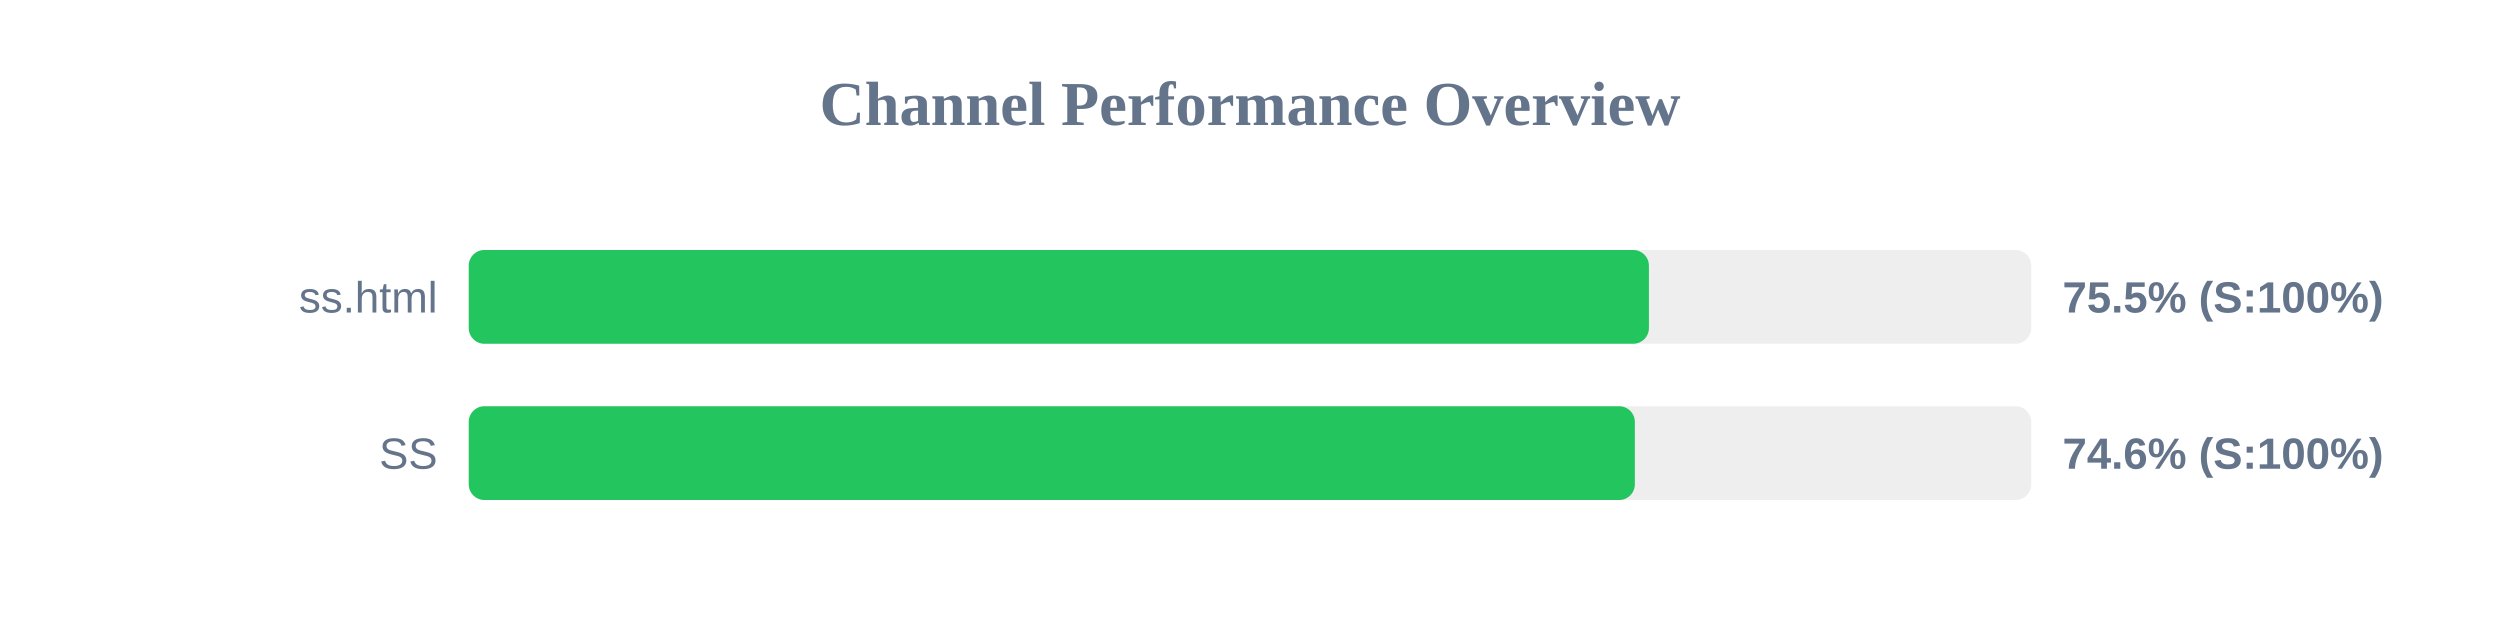
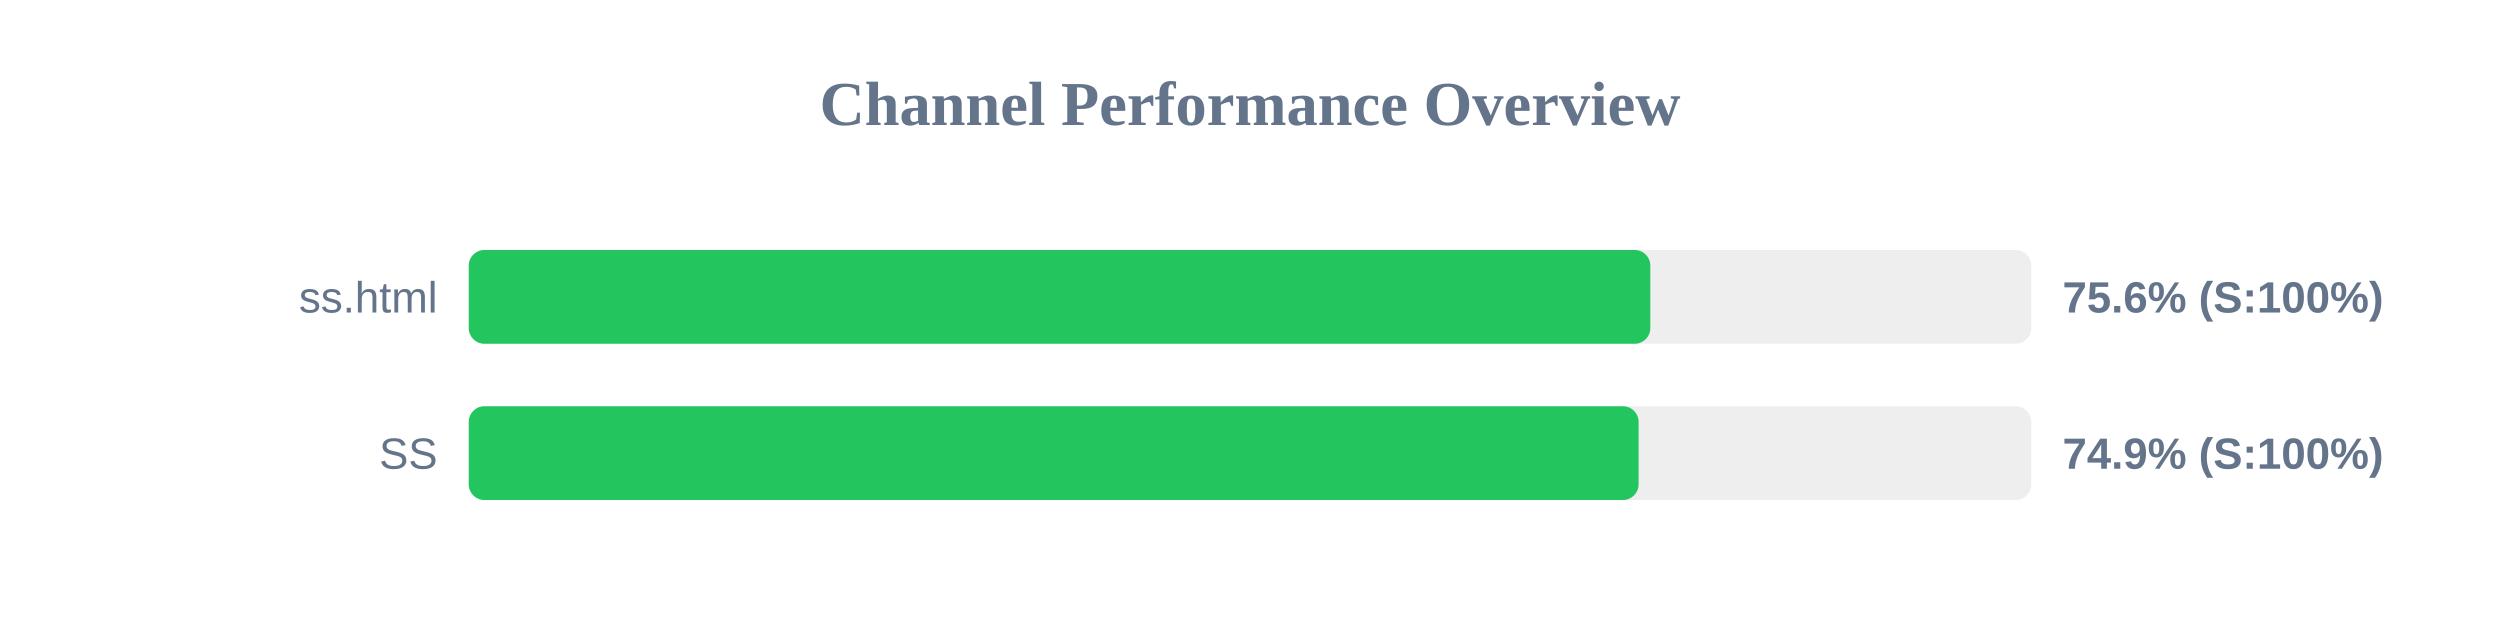
<svg xmlns="http://www.w3.org/2000/svg" width="800" height="200" version="1.1">
  <style>
        .row { font: 14px Arial; fill: #64748b; }
        .score { font: bold 14px Arial; fill: #64748b; }
    </style>
  <text x="400" y="40" text-anchor="middle" font-size="20px" font-weight="bold" fill="#64748b">Channel Performance Overview</text>
  <rect x="150" y="80" width="500" height="30" fill="#eee" rx="5" />
-   <rect x="150" y="80" width="377.65" height="30" fill="#22c55e" rx="5" />
+   <rect x="150" y="80" width="378.1" height="30" fill="#22c55e" rx="5" />
  <text x="140" y="100" text-anchor="end" class="row">ss.html</text>
-   <text x="660" y="100" text-anchor="start" class="score">75.5% (S:100%)</text>
+   <text x="660" y="100" text-anchor="start" class="score">75.6% (S:100%)</text>
  <rect x="150" y="130" width="500" height="30" fill="#eee" rx="5" />
-   <rect x="150" y="130" width="373.15" height="30" fill="#22c55e" rx="5" />
+   <rect x="150" y="130" width="374.35" height="30" fill="#22c55e" rx="5" />
  <text x="140" y="150" text-anchor="end" class="row">SS</text>
-   <text x="660" y="150" text-anchor="start" class="score">74.6% (S:100%)</text>
+   <text x="660" y="150" text-anchor="start" class="score">74.9% (S:100%)</text>
</svg>
